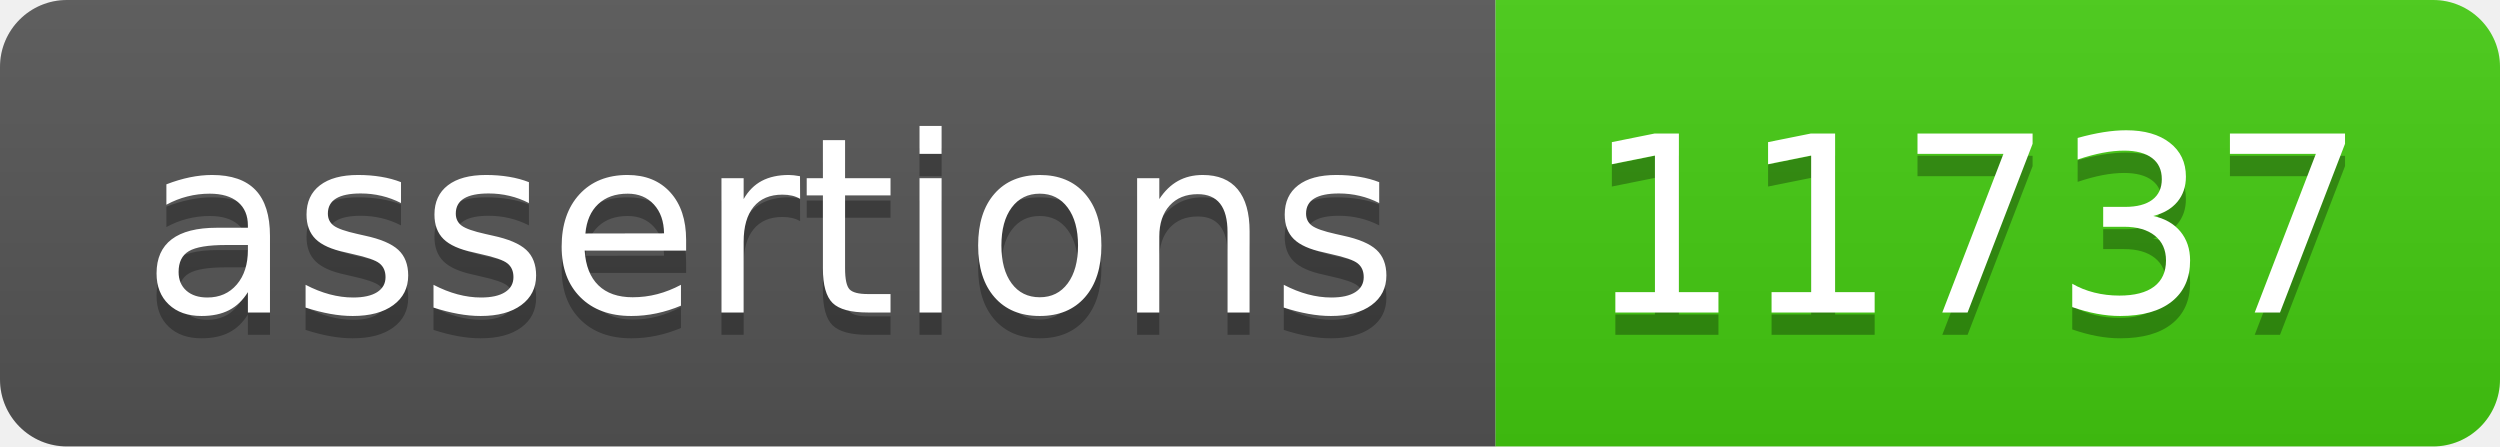
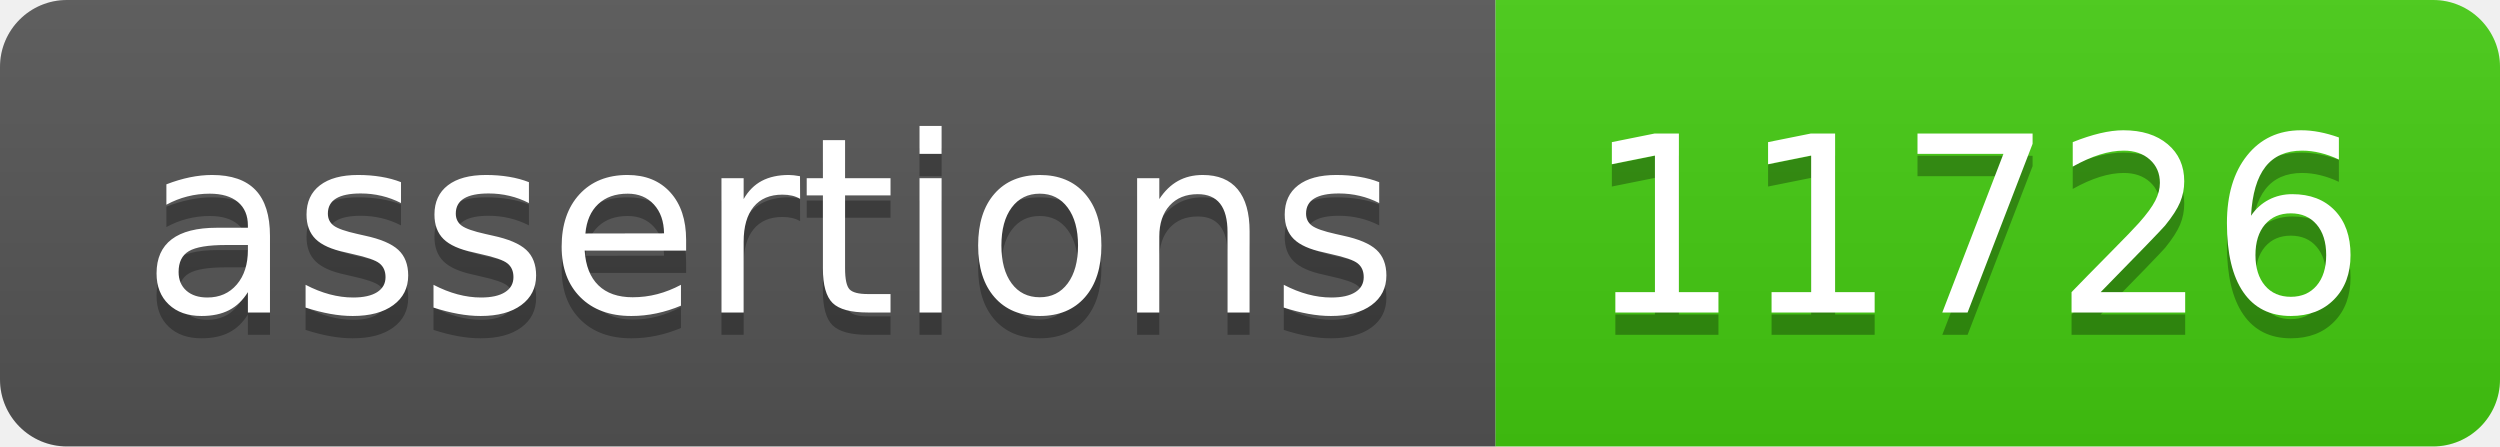
- <svg xmlns="http://www.w3.org/2000/svg" width="112" height="20" role="img" aria-label="assertions: 11737">
+ <svg xmlns="http://www.w3.org/2000/svg" width="112" height="20" role="img" aria-label="assertions: 11726">
  <linearGradient id="s" x2="0" y2="100%">
    <stop offset="0" stop-color="#bbb" stop-opacity=".1" />
    <stop offset="1" stop-opacity=".1" />
  </linearGradient>
  <clipPath id="r">
    <rect width="112" height="20" rx="3" fill="#fff" />
  </clipPath>
  <g clip-path="url(#r)">
    <rect width="67" height="20" fill="#555" />
    <rect x="67" width="45" height="20" fill="#4c1" />
    <rect width="112" height="20" fill="url(#s)" />
  </g>
  <g fill="#fff" text-anchor="middle" font-family="Verdana,Geneva,DejaVu Sans,sans-serif" text-rendering="geometricPrecision" font-size="110">
    <text aria-hidden="true" x="345" y="150" fill="#010101" fill-opacity=".3" transform="scale(.1)" textLength="570">assertions</text>
    <text x="345" y="140" transform="scale(.1)" fill="#fff" textLength="570">assertions</text>
-     <text aria-hidden="true" x="885" y="150" fill="#010101" fill-opacity=".3" transform="scale(.1)" textLength="350">11737</text>
-     <text x="885" y="140" transform="scale(.1)" fill="#fff" textLength="350">11737</text>
+     <text aria-hidden="true" x="885" y="150" fill="#010101" fill-opacity=".3" transform="scale(.1)" textLength="350">11726</text>
+     <text x="885" y="140" transform="scale(.1)" fill="#fff" textLength="350">11726</text>
  </g>
</svg>
